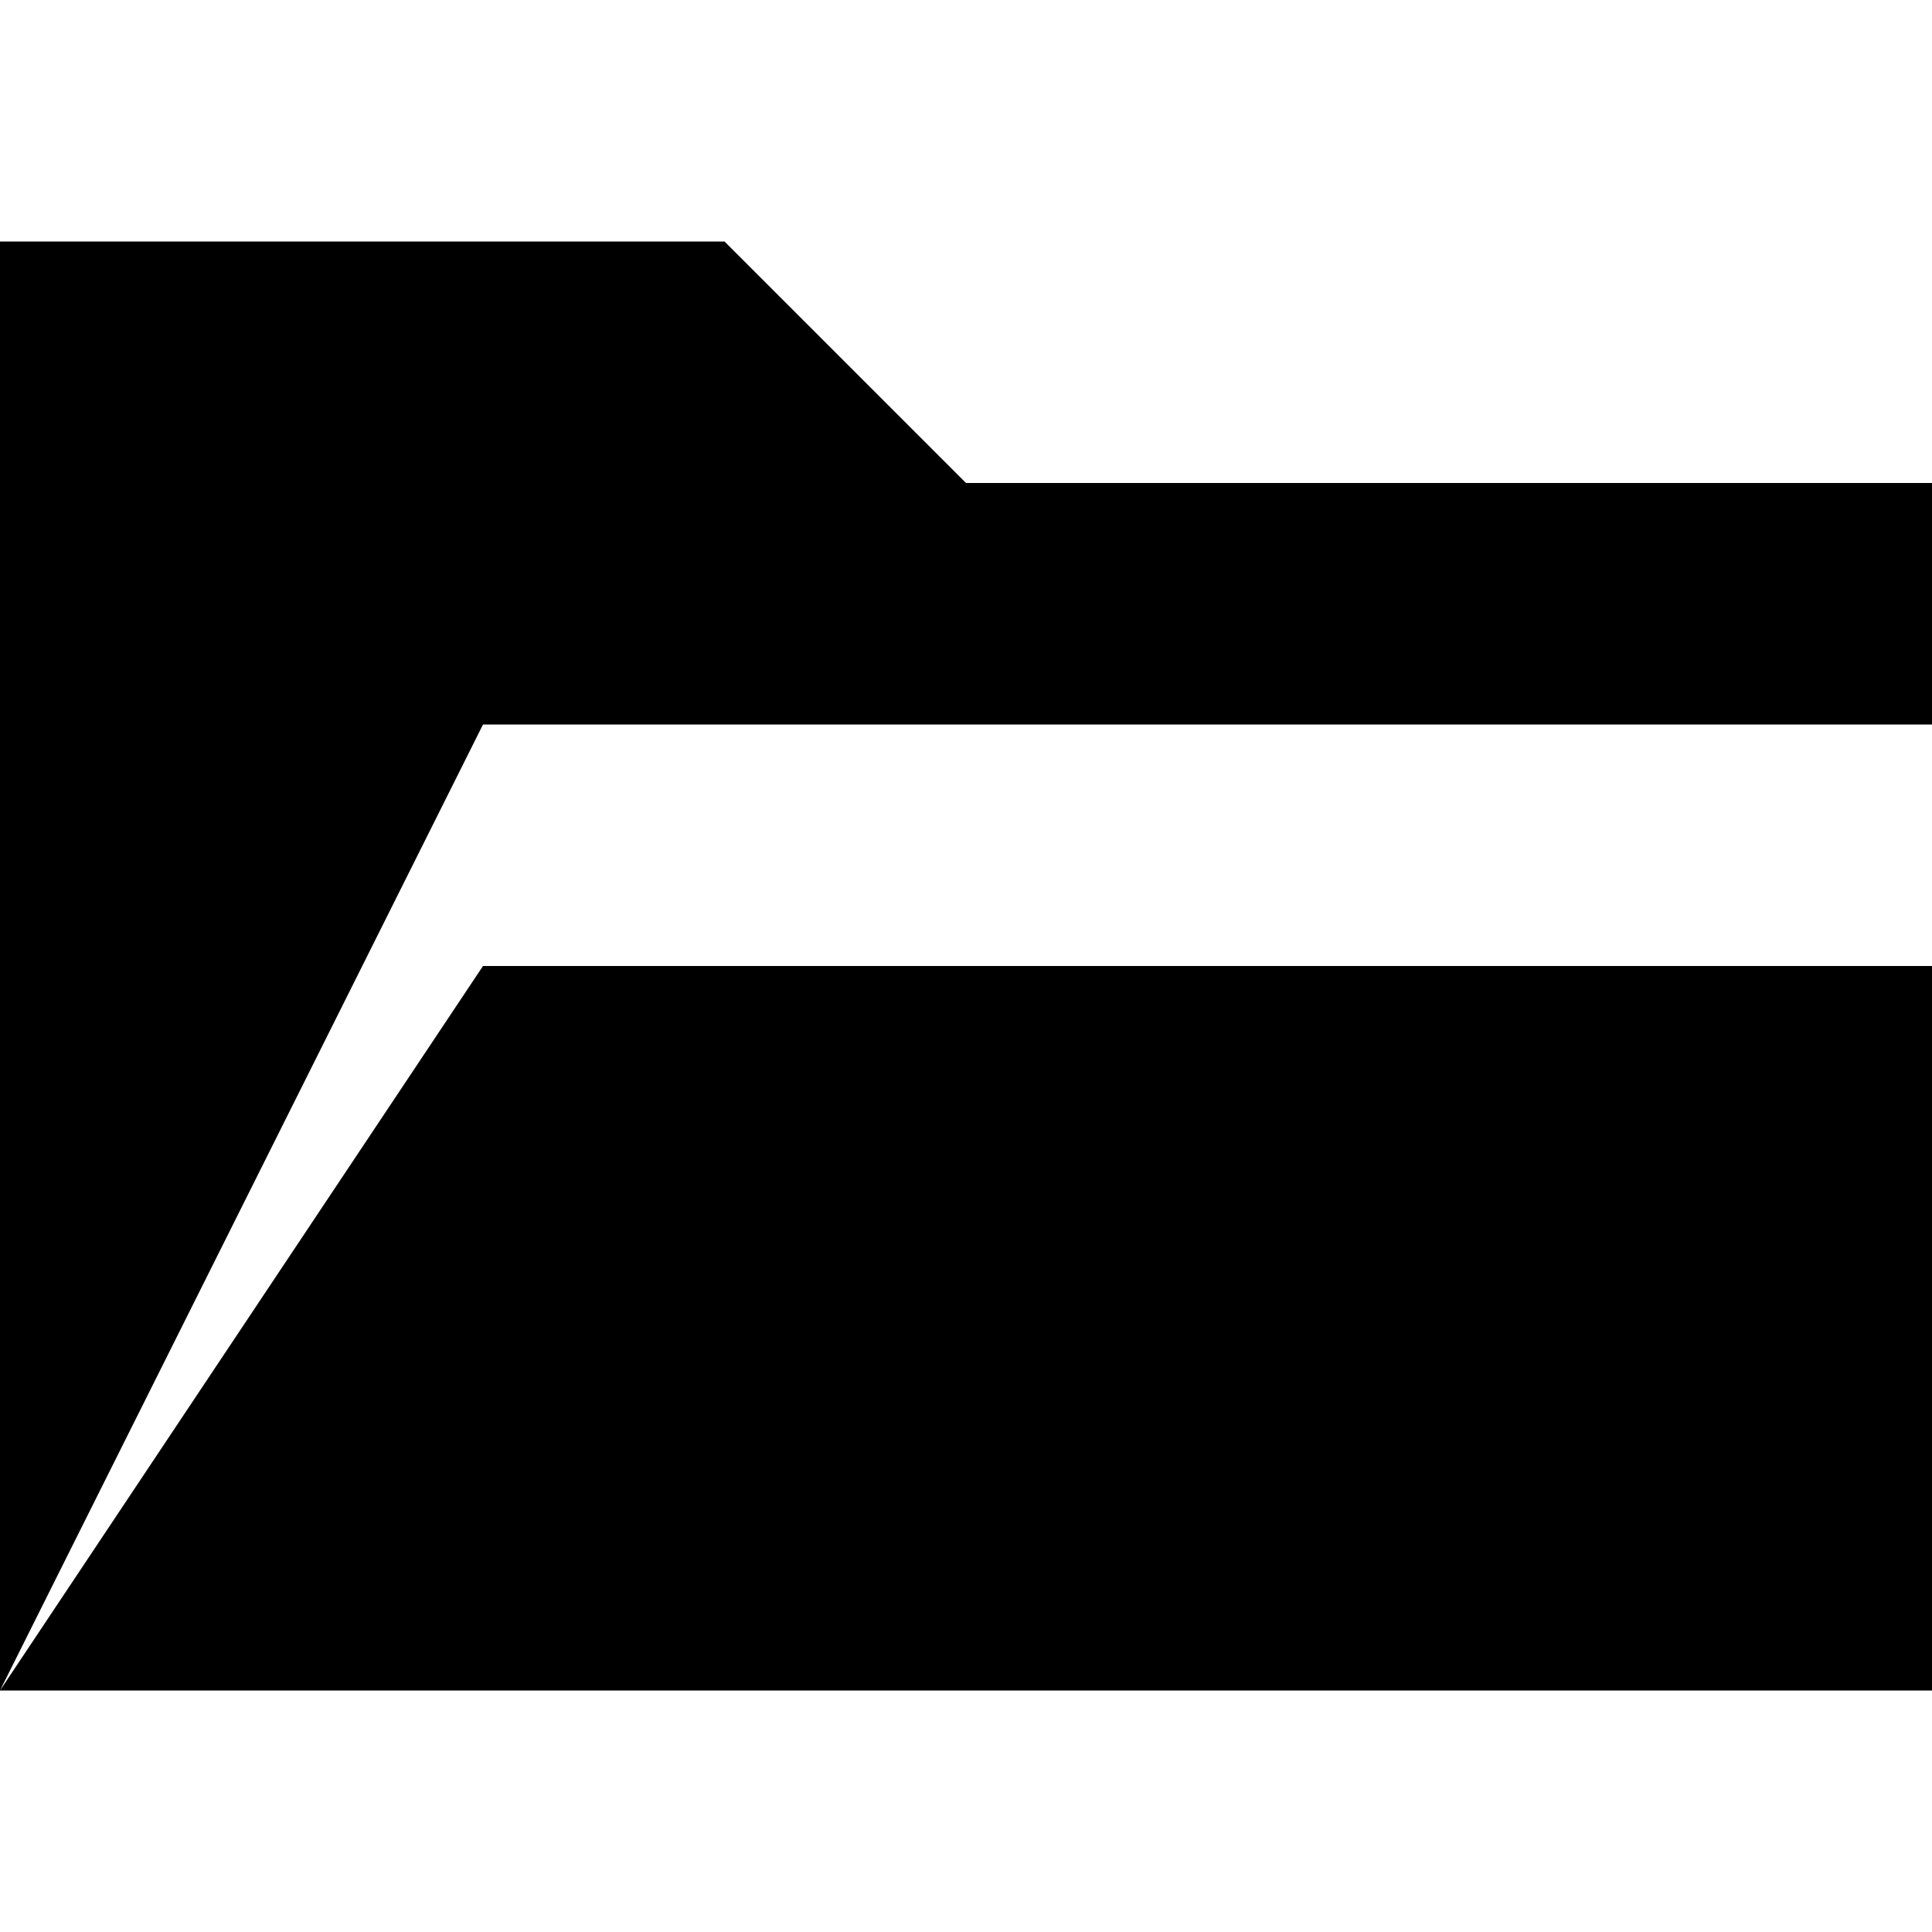
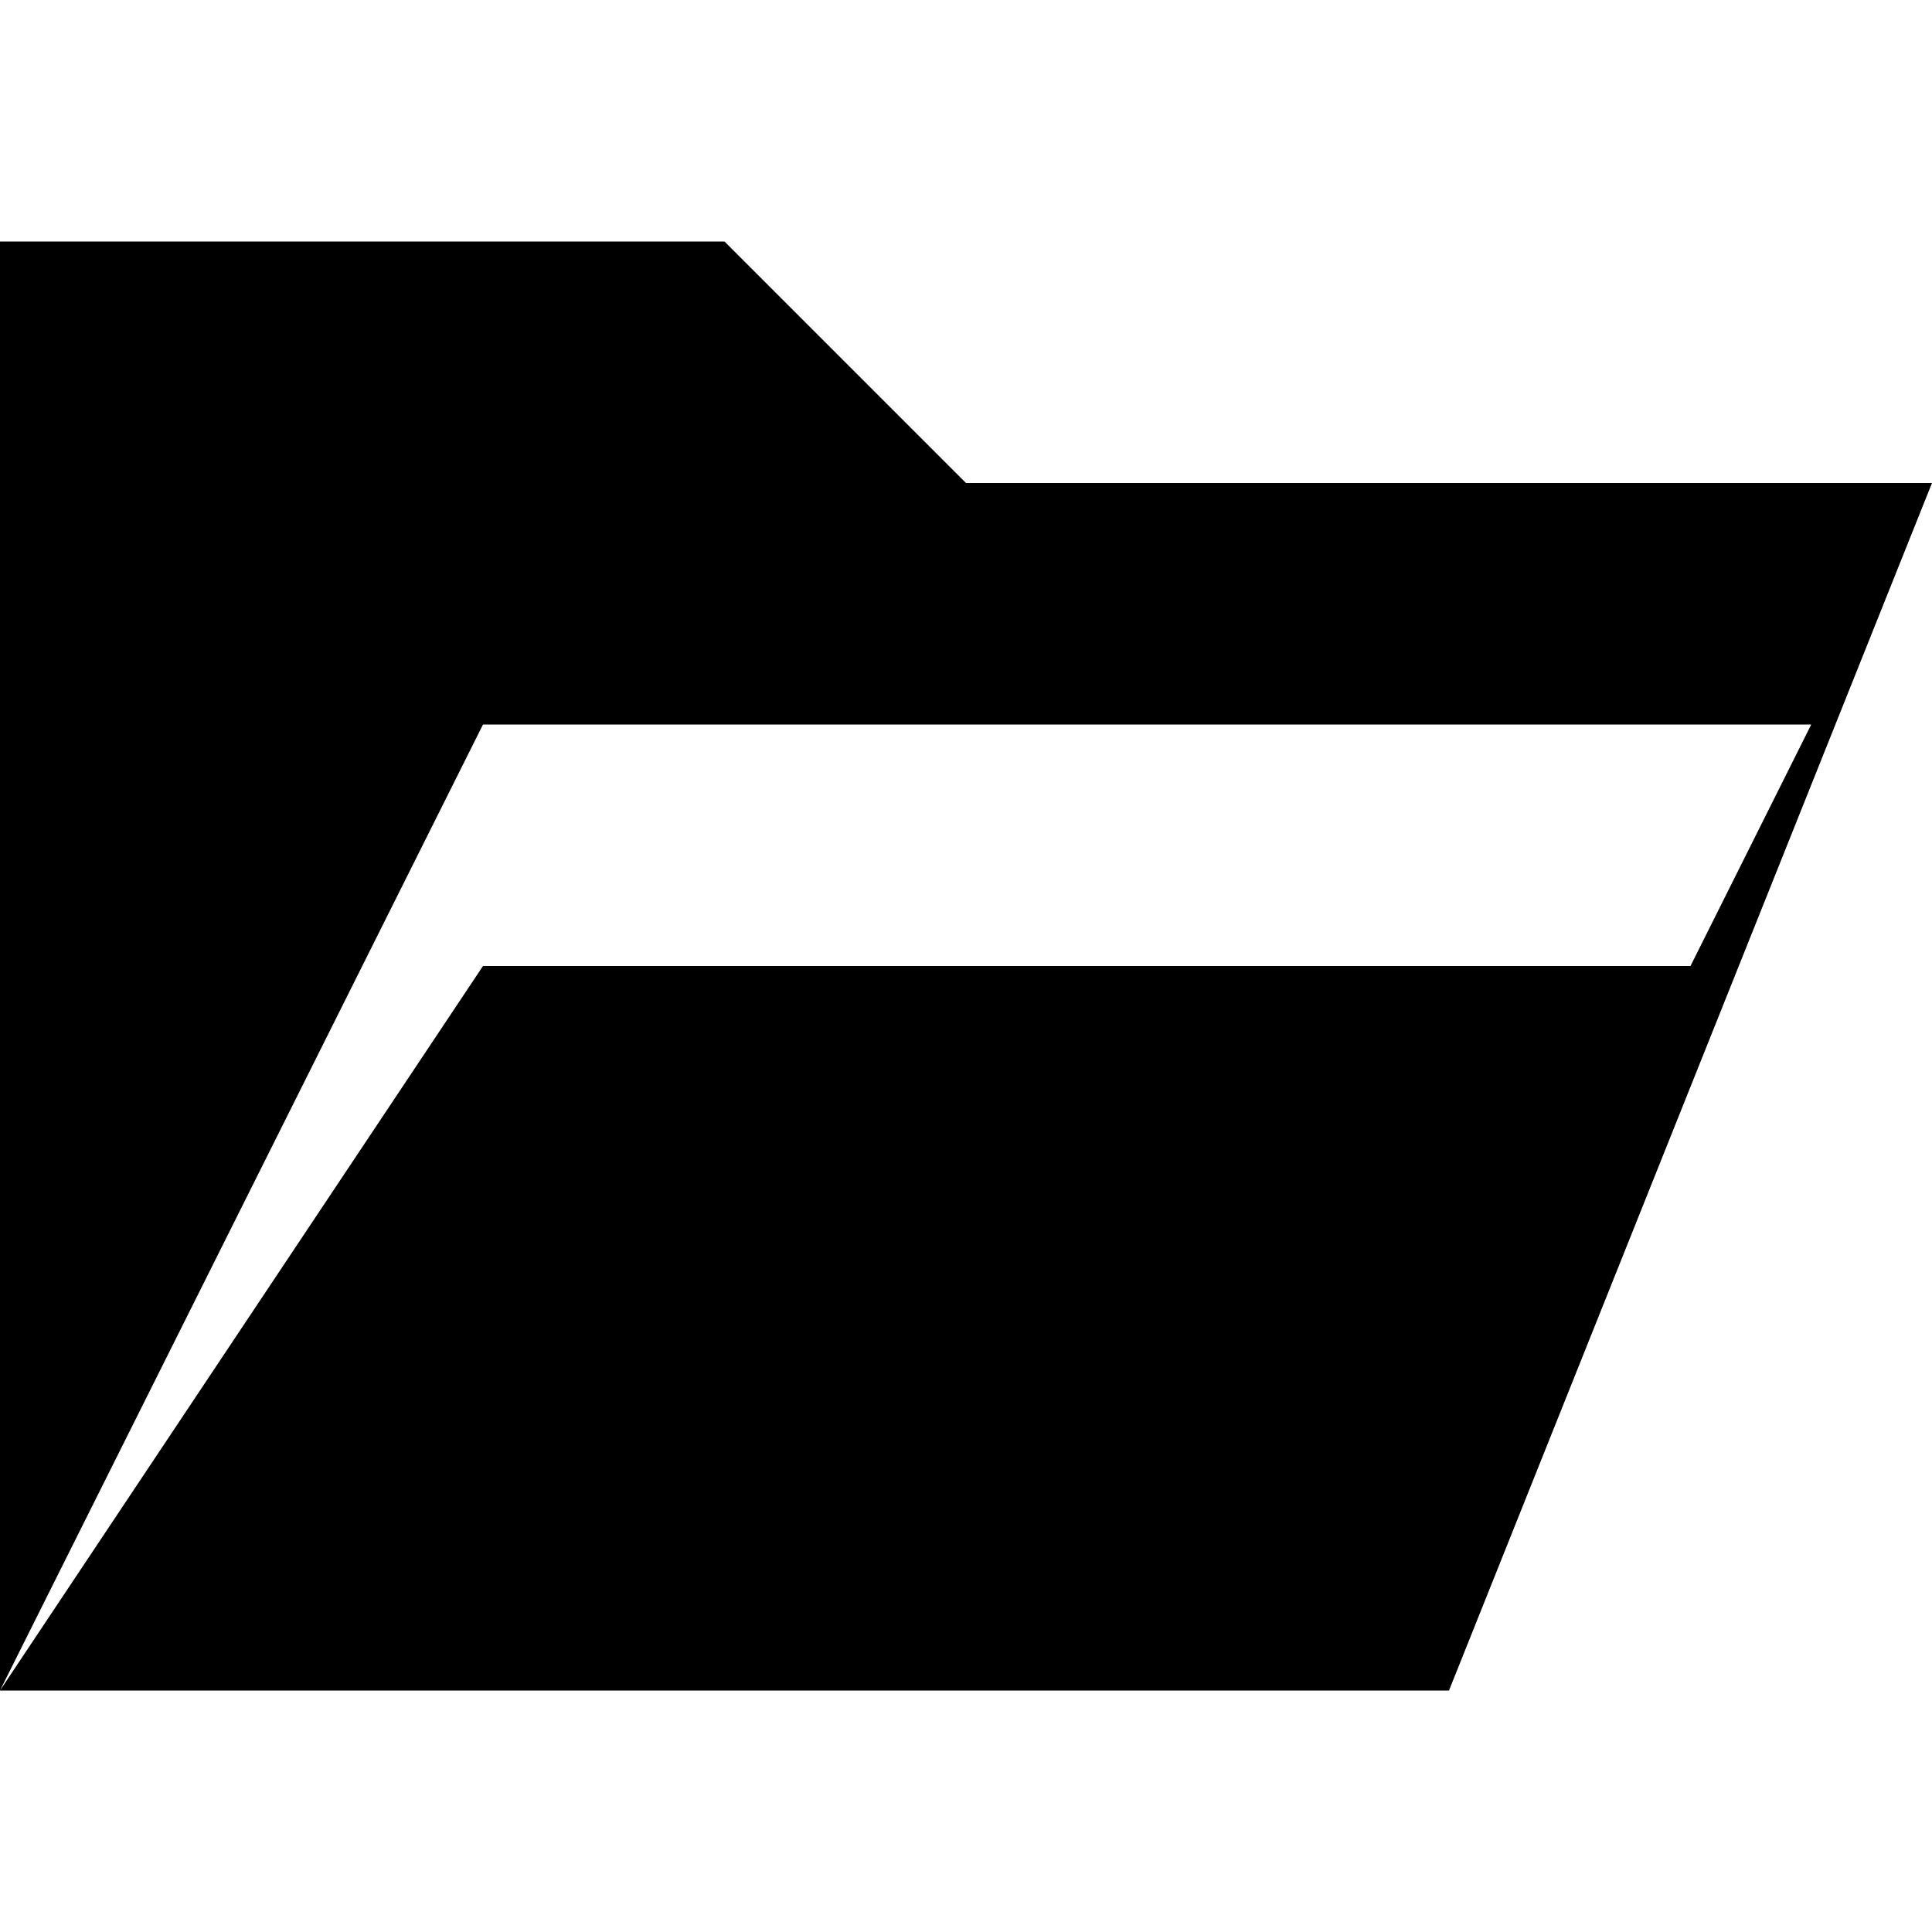
<svg xmlns="http://www.w3.org/2000/svg" viewBox="0 0 8 8">
-   <path d="M2,3 0,7 2,4 8,4 8,3 M0,7 0,1 3,1 4,2 8,2 8,7" />
+   <path d="M2,3 0,7 2,4 7,4 7.5,3 M0,7 0,1 3,1 4,2 8,2 6,7" />
</svg>
